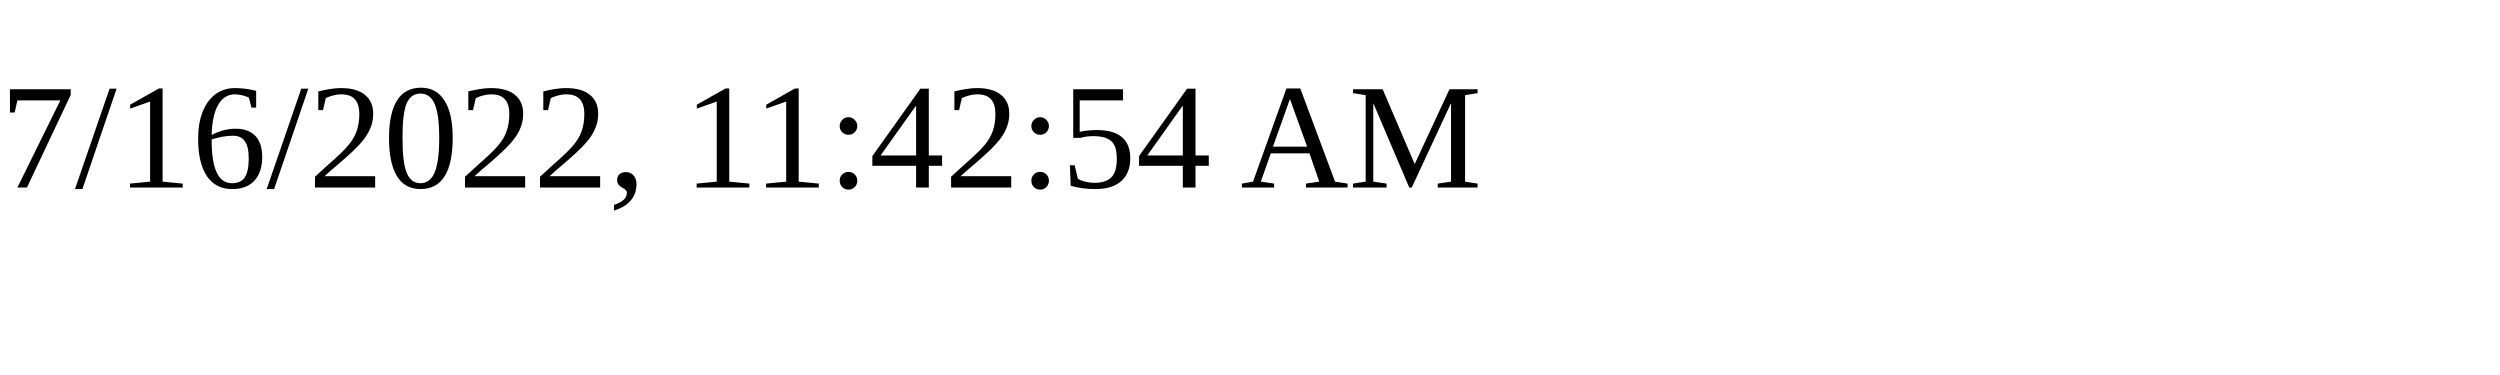
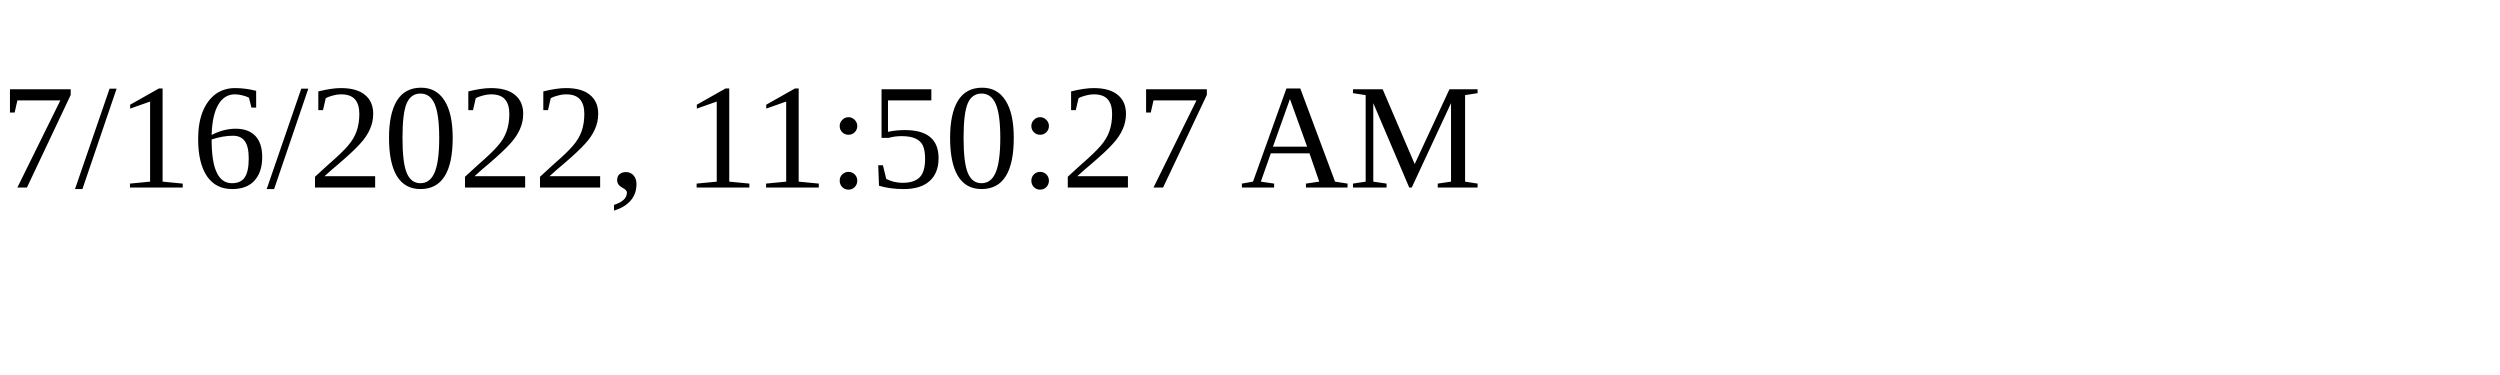
<svg xmlns="http://www.w3.org/2000/svg" height="30" width="200">
-   <text x="0" y="15">7/16/2022, 11:42:54 AM</text>
+   <text x="0" y="15">7/16/2022, 11:50:27 AM</text>
</svg>
